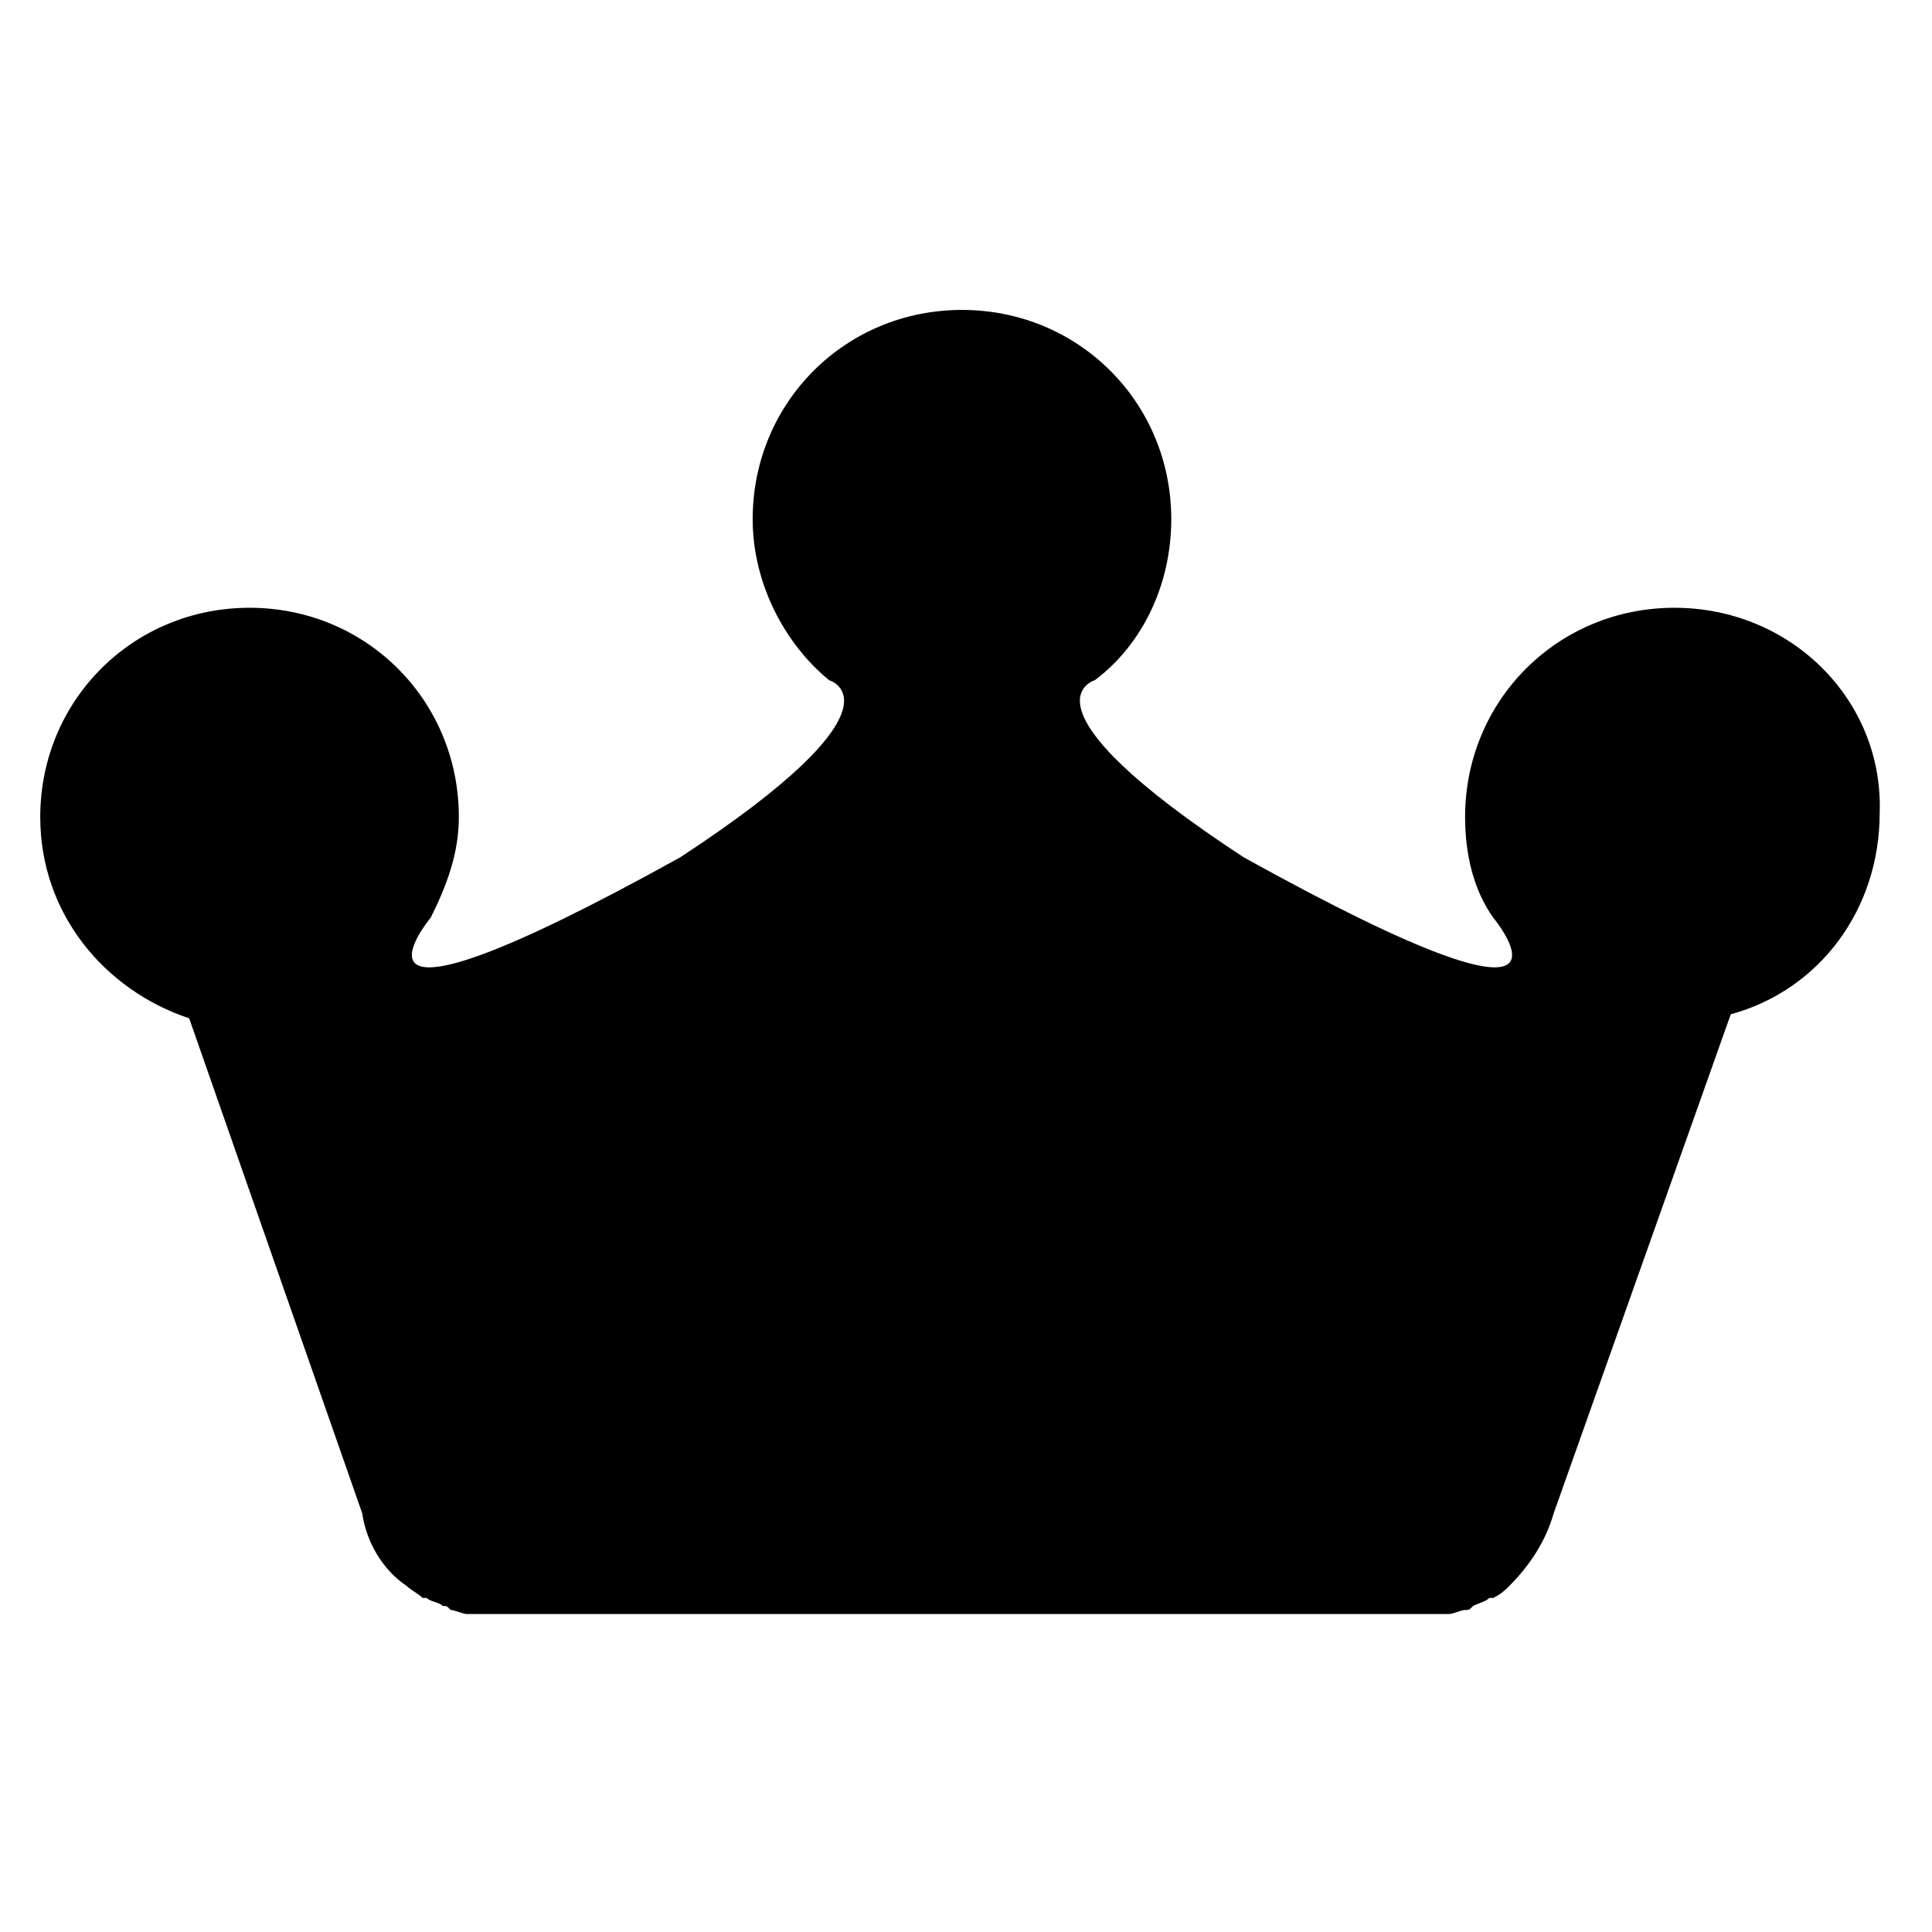
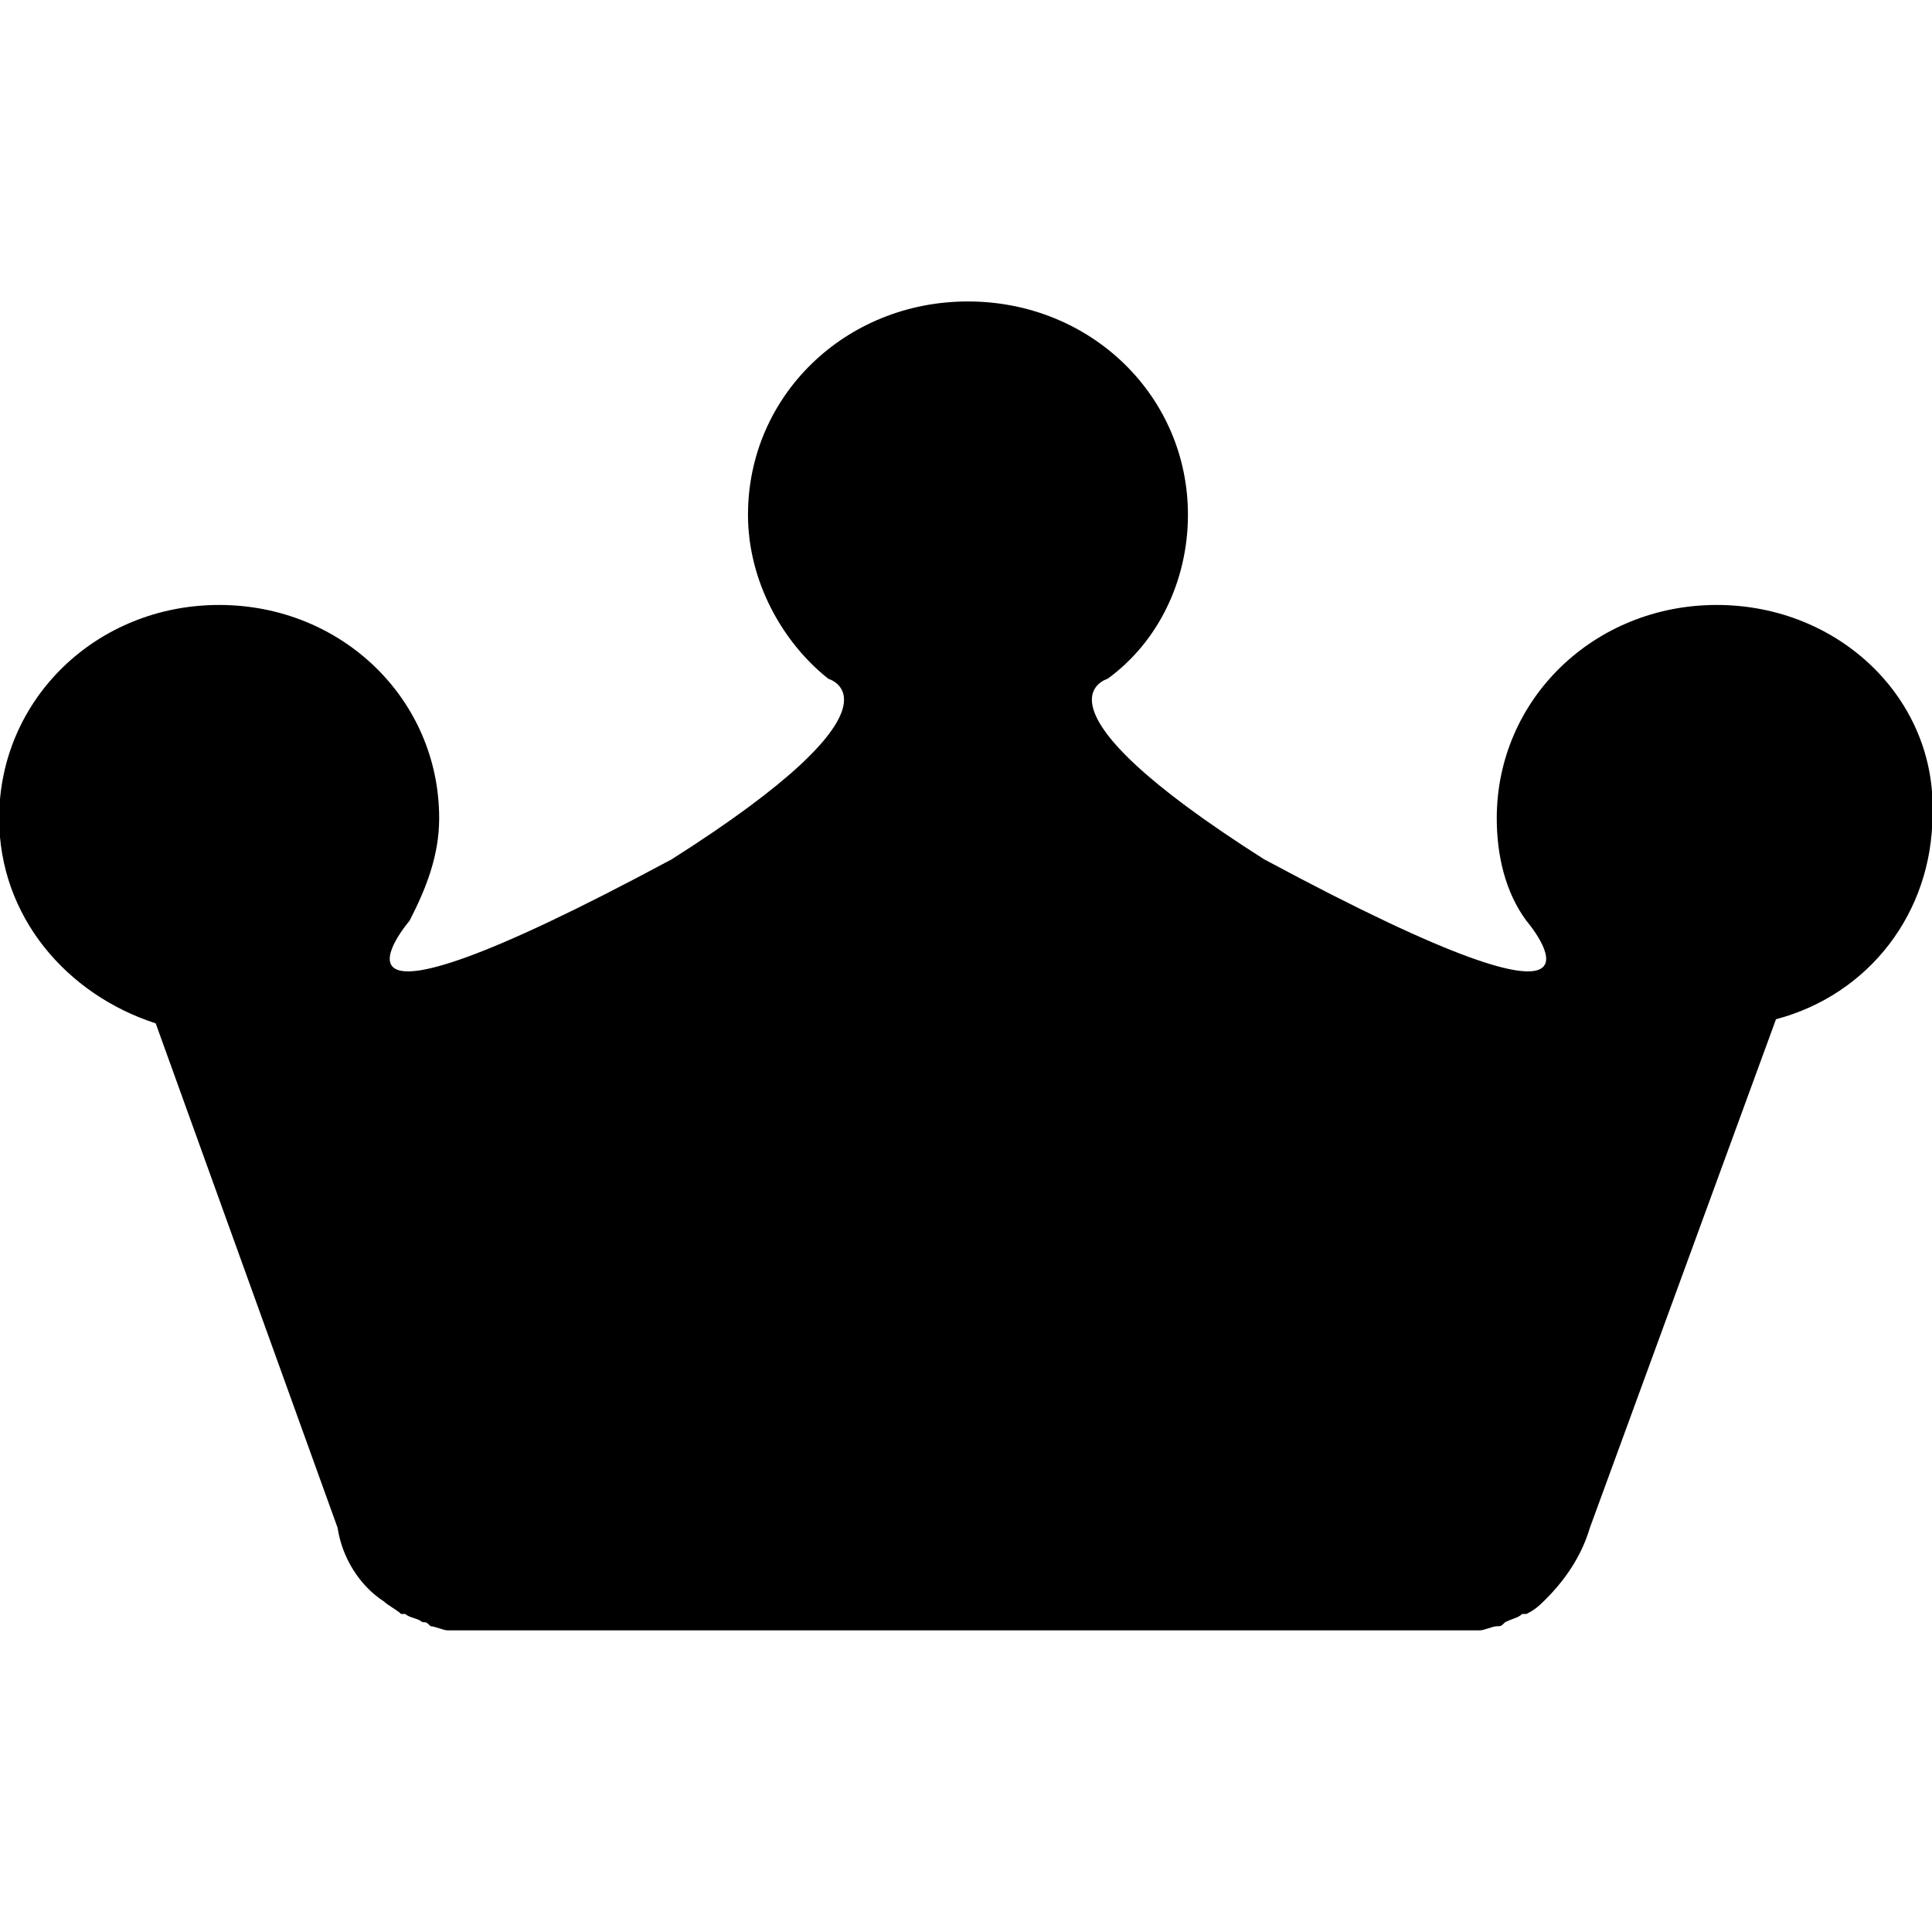
- <svg xmlns="http://www.w3.org/2000/svg" version="1.1" x="0px" y="0px" viewBox="0 0 48 48">
-   <path d="M41.6,15.1c-2.9,0-5.2,2.3-5.2,5.2c0,0.9,0.2,1.8,0.7,2.5c0,0,3,3.6-6.2-1.5c-5.8-3.8-3.7-4.4-3.7-4.4  c1.2-0.9,1.9-2.4,1.9-4c0-2.9-2.3-5.2-5.2-5.2s-5.2,2.3-5.2,5.2c0,1.6,0.8,3.1,1.9,4c0,0,2.1,0.6-3.7,4.4c-9.2,5.1-6.2,1.5-6.2,1.5  c0.4-0.8,0.7-1.6,0.7-2.5c0-2.9-2.3-5.2-5.2-5.2S1,17.4,1,20.3c0,2.4,1.6,4.3,3.7,5L9,37.6c0.1,0.7,0.5,1.4,1.1,1.8l0,0  c0.1,0.1,0.3,0.2,0.4,0.3h0.1c0.1,0.1,0.3,0.1,0.4,0.2c0.1,0,0.1,0,0.2,0.1c0.1,0,0.3,0.1,0.4,0.1c0.1,0,0.2,0,0.3,0s0.1,0,0.2,0H24  h11.5c0.1,0,0.1,0,0.2,0c0.1,0,0.2,0,0.3,0s0.3-0.1,0.4-0.1c0.1,0,0.1,0,0.2-0.1c0.2-0.1,0.3-0.1,0.4-0.2h0.1  c0.2-0.1,0.3-0.2,0.4-0.3l0,0c0.5-0.5,0.9-1.1,1.1-1.8L43,25.2c2.2-0.6,3.7-2.6,3.7-5C46.8,17.4,44.5,15.1,41.6,15.1z" />
+ <svg xmlns="http://www.w3.org/2000/svg" preserveAspectRatio="xMidYMid" width="32" height="32" viewBox="0 0 32 32">
+   <path d="M28.435,10.020 C26.403,10.020 24.791,11.583 24.791,13.553 C24.791,14.164 24.931,14.776 25.282,15.251 C25.282,15.251 27.384,17.697 20.937,14.232 C16.873,11.651 18.345,11.243 18.345,11.243 C19.186,10.632 19.676,9.613 19.676,8.526 C19.676,6.556 18.064,4.993 16.032,4.993 C14.000,4.993 12.389,6.556 12.389,8.526 C12.389,9.613 12.949,10.632 13.720,11.243 C13.720,11.243 15.192,11.651 11.127,14.232 C4.681,17.697 6.783,15.251 6.783,15.251 C7.063,14.708 7.274,14.164 7.274,13.553 C7.274,11.583 5.662,10.020 3.630,10.020 C1.598,10.020 -0.014,11.583 -0.014,13.553 C-0.014,15.183 1.107,16.474 2.579,16.950 L5.592,25.306 C5.662,25.781 5.942,26.257 6.363,26.528 L6.363,26.528 C6.433,26.596 6.573,26.664 6.643,26.732 L6.713,26.732 C6.783,26.800 6.923,26.800 6.993,26.868 C7.063,26.868 7.063,26.868 7.133,26.936 C7.204,26.936 7.344,27.004 7.414,27.004 C7.484,27.004 7.554,27.004 7.624,27.004 C7.694,27.004 7.694,27.004 7.764,27.004 L16.102,27.004 L24.161,27.004 C24.231,27.004 24.231,27.004 24.301,27.004 C24.371,27.004 24.441,27.004 24.511,27.004 C24.581,27.004 24.721,26.936 24.791,26.936 C24.861,26.936 24.861,26.936 24.931,26.868 C25.071,26.800 25.141,26.800 25.212,26.732 L25.282,26.732 C25.422,26.664 25.492,26.596 25.562,26.528 L25.562,26.528 C25.912,26.189 26.193,25.781 26.333,25.306 L29.416,16.882 C30.957,16.474 32.008,15.115 32.008,13.485 C32.078,11.583 30.467,10.020 28.435,10.020 Z" />
</svg>
